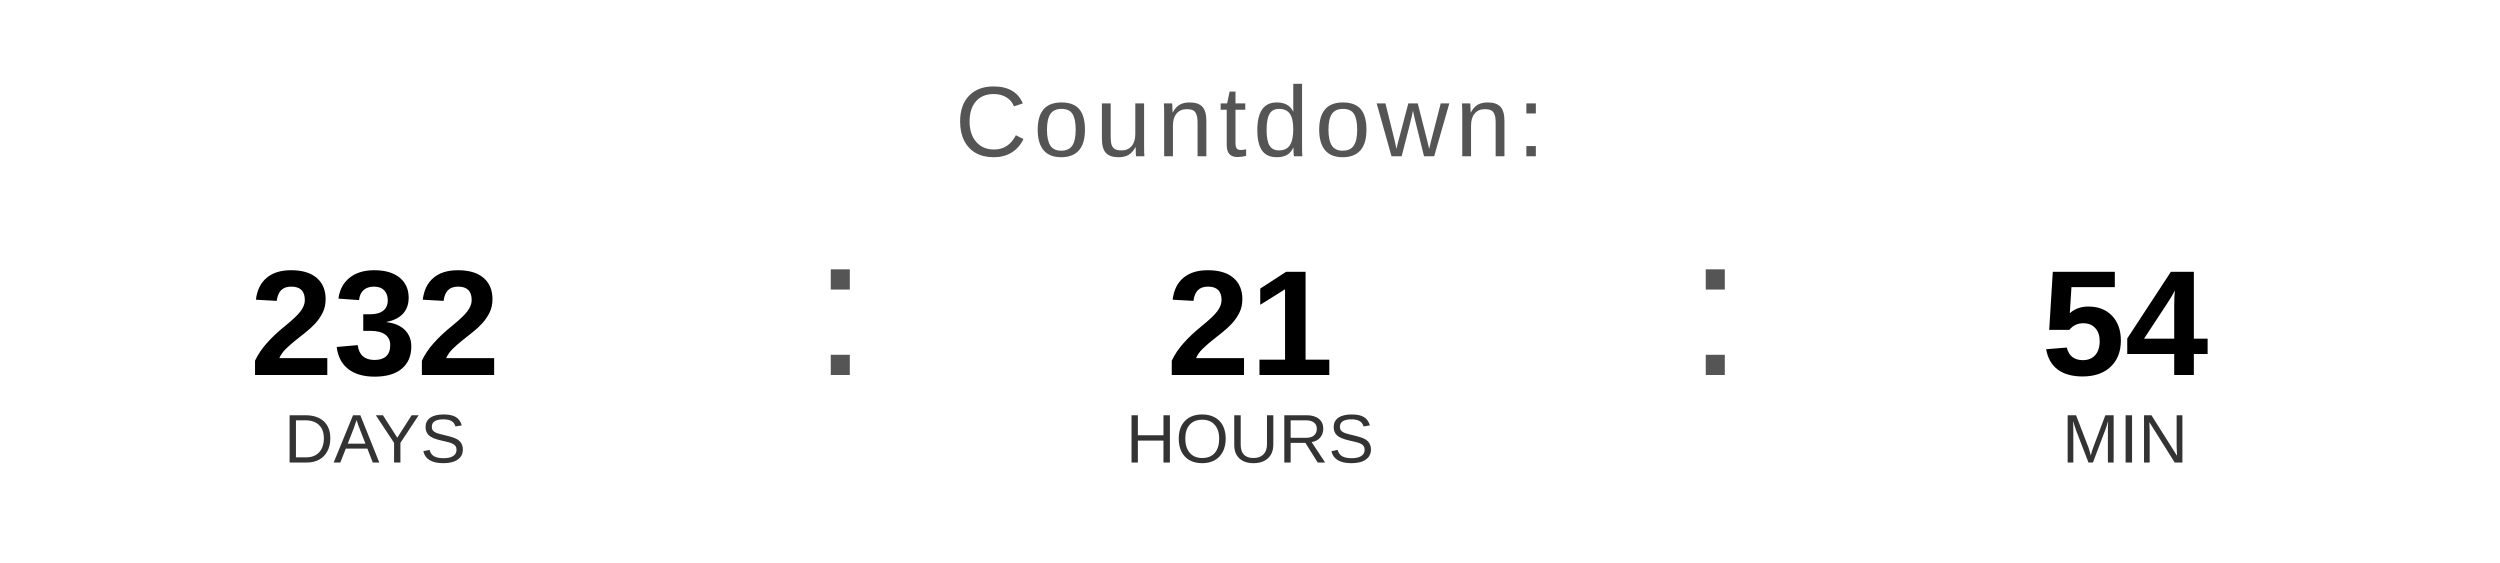
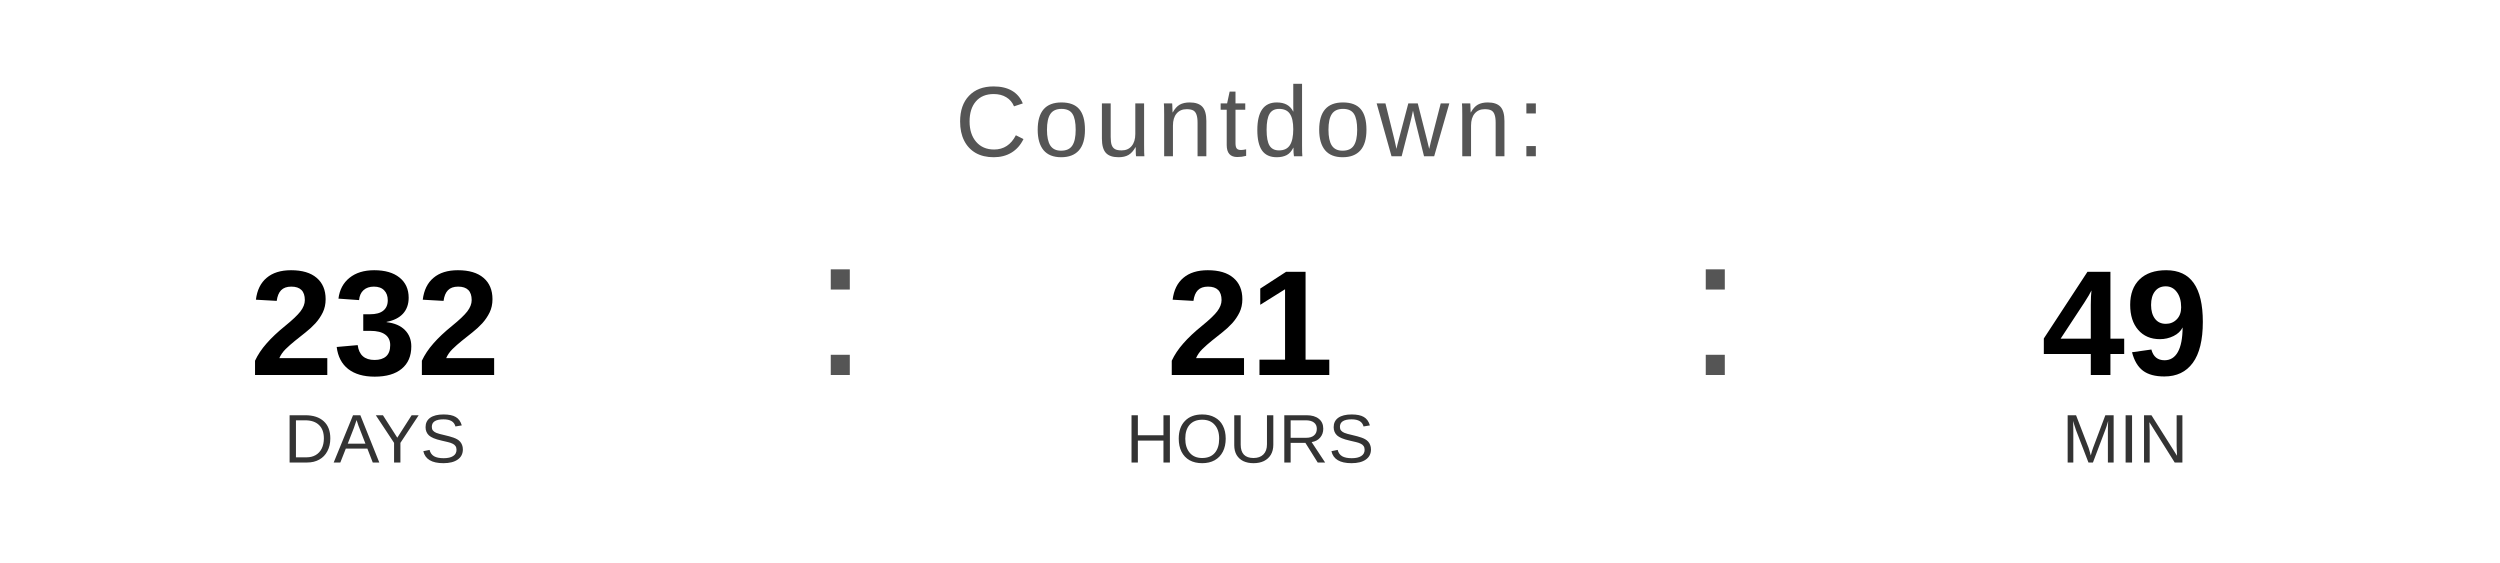
<svg xmlns="http://www.w3.org/2000/svg" width="400" height="90" viewBox="0 0 400 90">
  <text x="200" y="25" font-family="Arial, Helvetica, sans-serif" font-size="16" fill="#555555" text-anchor="middle" letter-spacing="1">
    Countdown:
  </text>
  <text x="60" y="60" font-family="Arial, Helvetica, sans-serif" font-size="24" font-weight="bold" fill="#000000" text-anchor="middle">232</text>
  <text x="60" y="74" font-family="Arial, Helvetica, sans-serif" font-size="11" fill="#333333" text-anchor="middle">DAYS</text>
  <text x="130" y="60" font-family="Arial, sans-serif" font-size="32" fill="#555555">:</text>
  <text x="200" y="60" font-family="Arial, Helvetica, sans-serif" font-size="24" font-weight="bold" fill="#000000" text-anchor="middle">21</text>
  <text x="200" y="74" font-family="Arial, Helvetica, sans-serif" font-size="11" fill="#333333" text-anchor="middle">HOURS</text>
  <text x="270" y="60" font-family="Arial, sans-serif" font-size="32" fill="#555555">:</text>
-   <text x="340" y="60" font-family="Arial, Helvetica, sans-serif" font-size="24" font-weight="bold" fill="#000000" text-anchor="middle">54</text>
+   <text x="340" y="60" font-family="Arial, Helvetica, sans-serif" font-size="24" font-weight="bold" fill="#000000" text-anchor="middle">49</text>
  <text x="340" y="74" font-family="Arial, Helvetica, sans-serif" font-size="11" fill="#333333" text-anchor="middle">MIN</text>
</svg>
